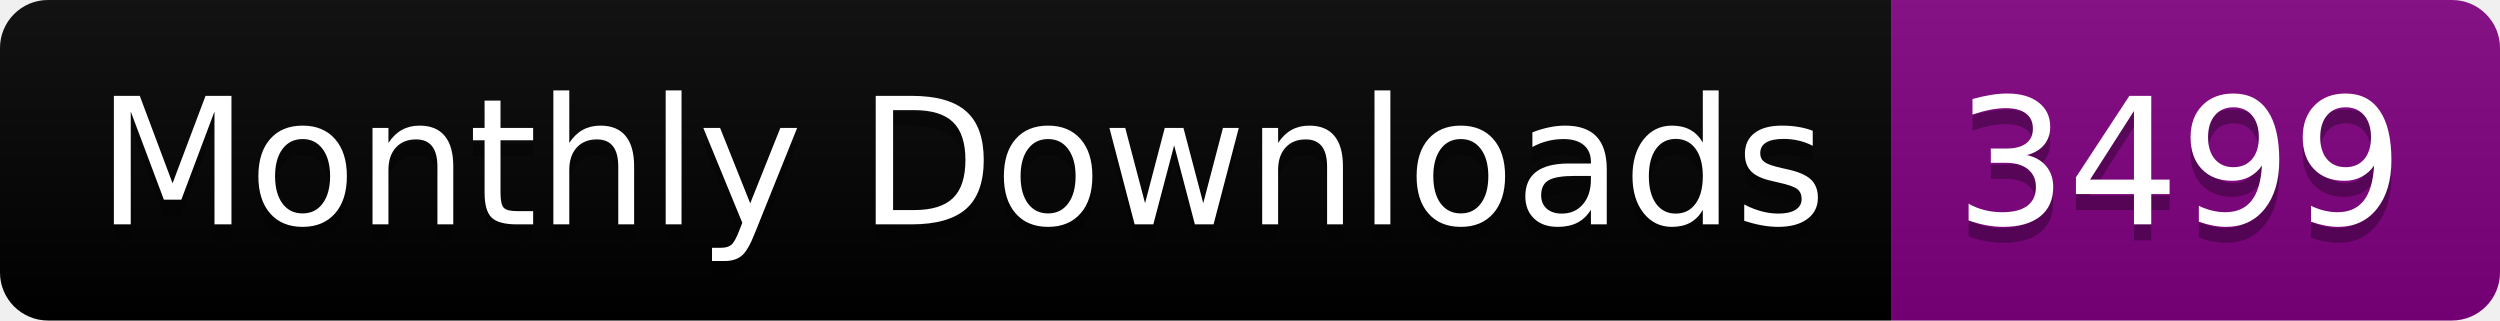
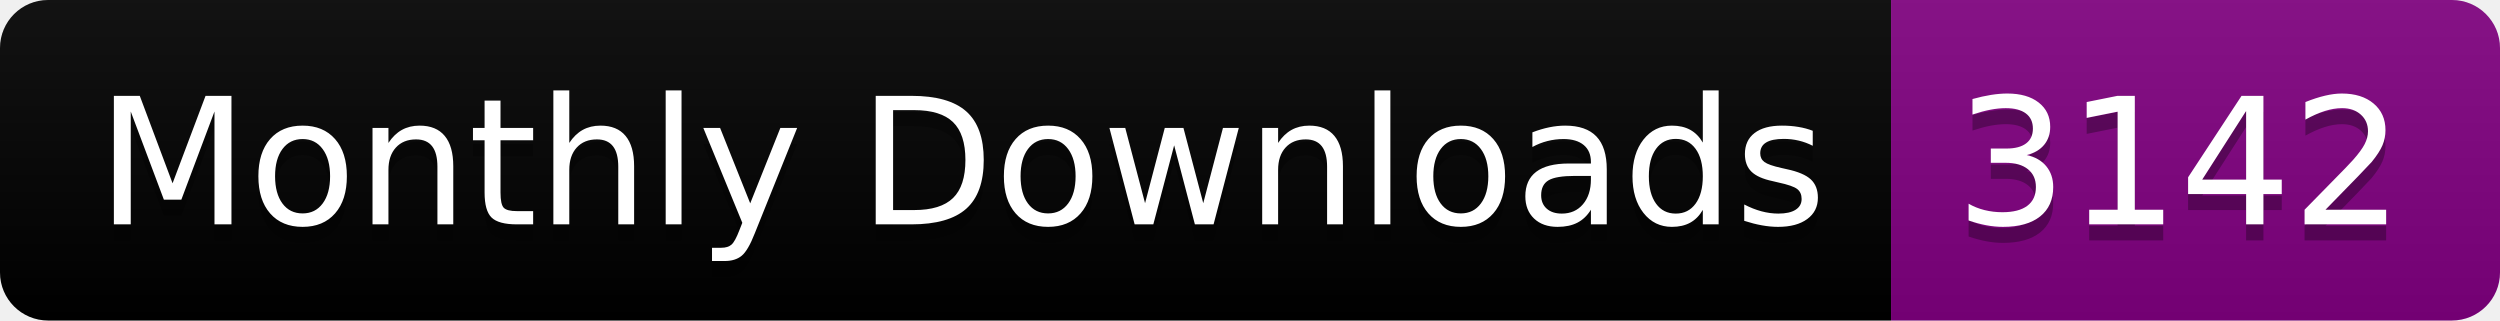
<svg xmlns="http://www.w3.org/2000/svg" width="156.0" height="20">
  <linearGradient id="smooth" x2="0" y2="100%">
    <stop offset="0" stop-color="#bbb" stop-opacity=".1" />
    <stop offset="1" stop-opacity=".1" />
  </linearGradient>
  <clipPath id="round">
    <rect width="156.0" height="20" rx="3" fill="#fff" />
  </clipPath>
  <g clip-path="url(#round)">
    <rect width="118.0" height="20" fill="black" />
    <rect x="118.0" width="38.0" height="20" fill="purple" />
    <rect width="156.0" height="20" fill="url(#smooth)" />
  </g>
  <g fill="#fff" text-anchor="middle" font-family="DejaVu Sans,Verdana,Geneva,sans-serif" font-size="110">
    <text x="600.0" y="150" fill="#010101" fill-opacity=".3" transform="scale(0.1)" textLength="1080.0" lengthAdjust="spacing">Monthly Downloads</text>
    <text x="600.0" y="140" transform="scale(0.1)" textLength="1080.0" lengthAdjust="spacing">Monthly Downloads</text>
-     <text x="1360.0" y="150" fill="#010101" fill-opacity=".3" transform="scale(0.1)" textLength="280.0" lengthAdjust="spacing">3499</text>
-     <text x="1360.0" y="140" transform="scale(0.1)" textLength="280.0" lengthAdjust="spacing">3499</text>
+     <text x="1360.0" y="150" fill="#010101" fill-opacity=".3" transform="scale(0.1)" textLength="280.0" lengthAdjust="spacing">3142</text>
+     <text x="1360.0" y="140" transform="scale(0.1)" textLength="280.0" lengthAdjust="spacing">3142</text>
  </g>
</svg>
